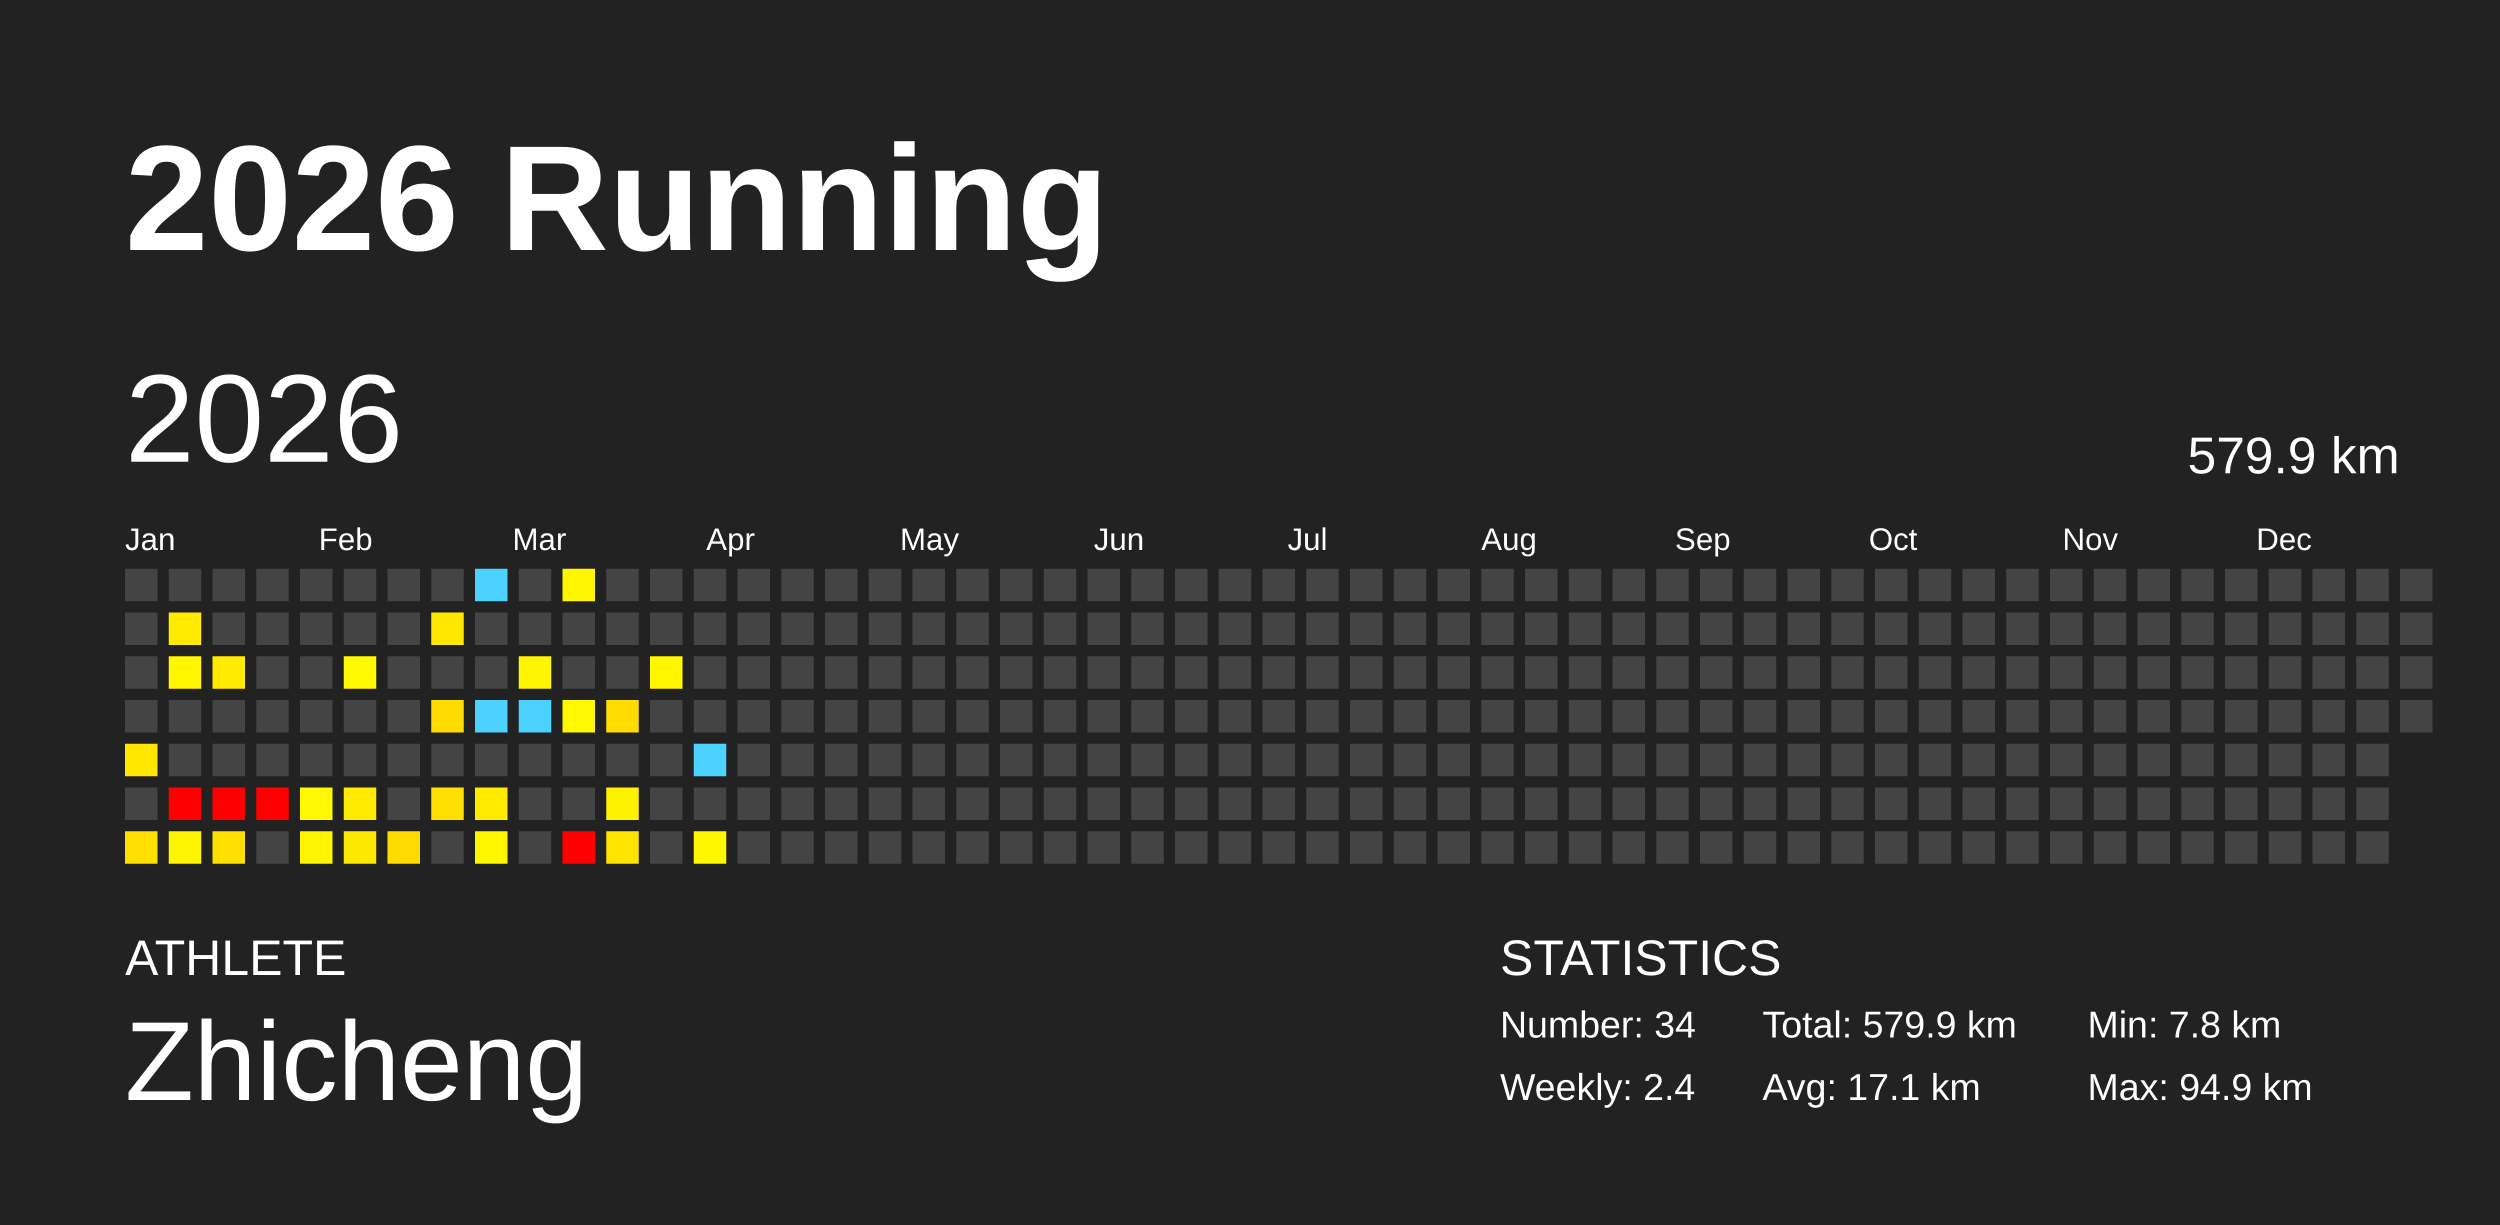
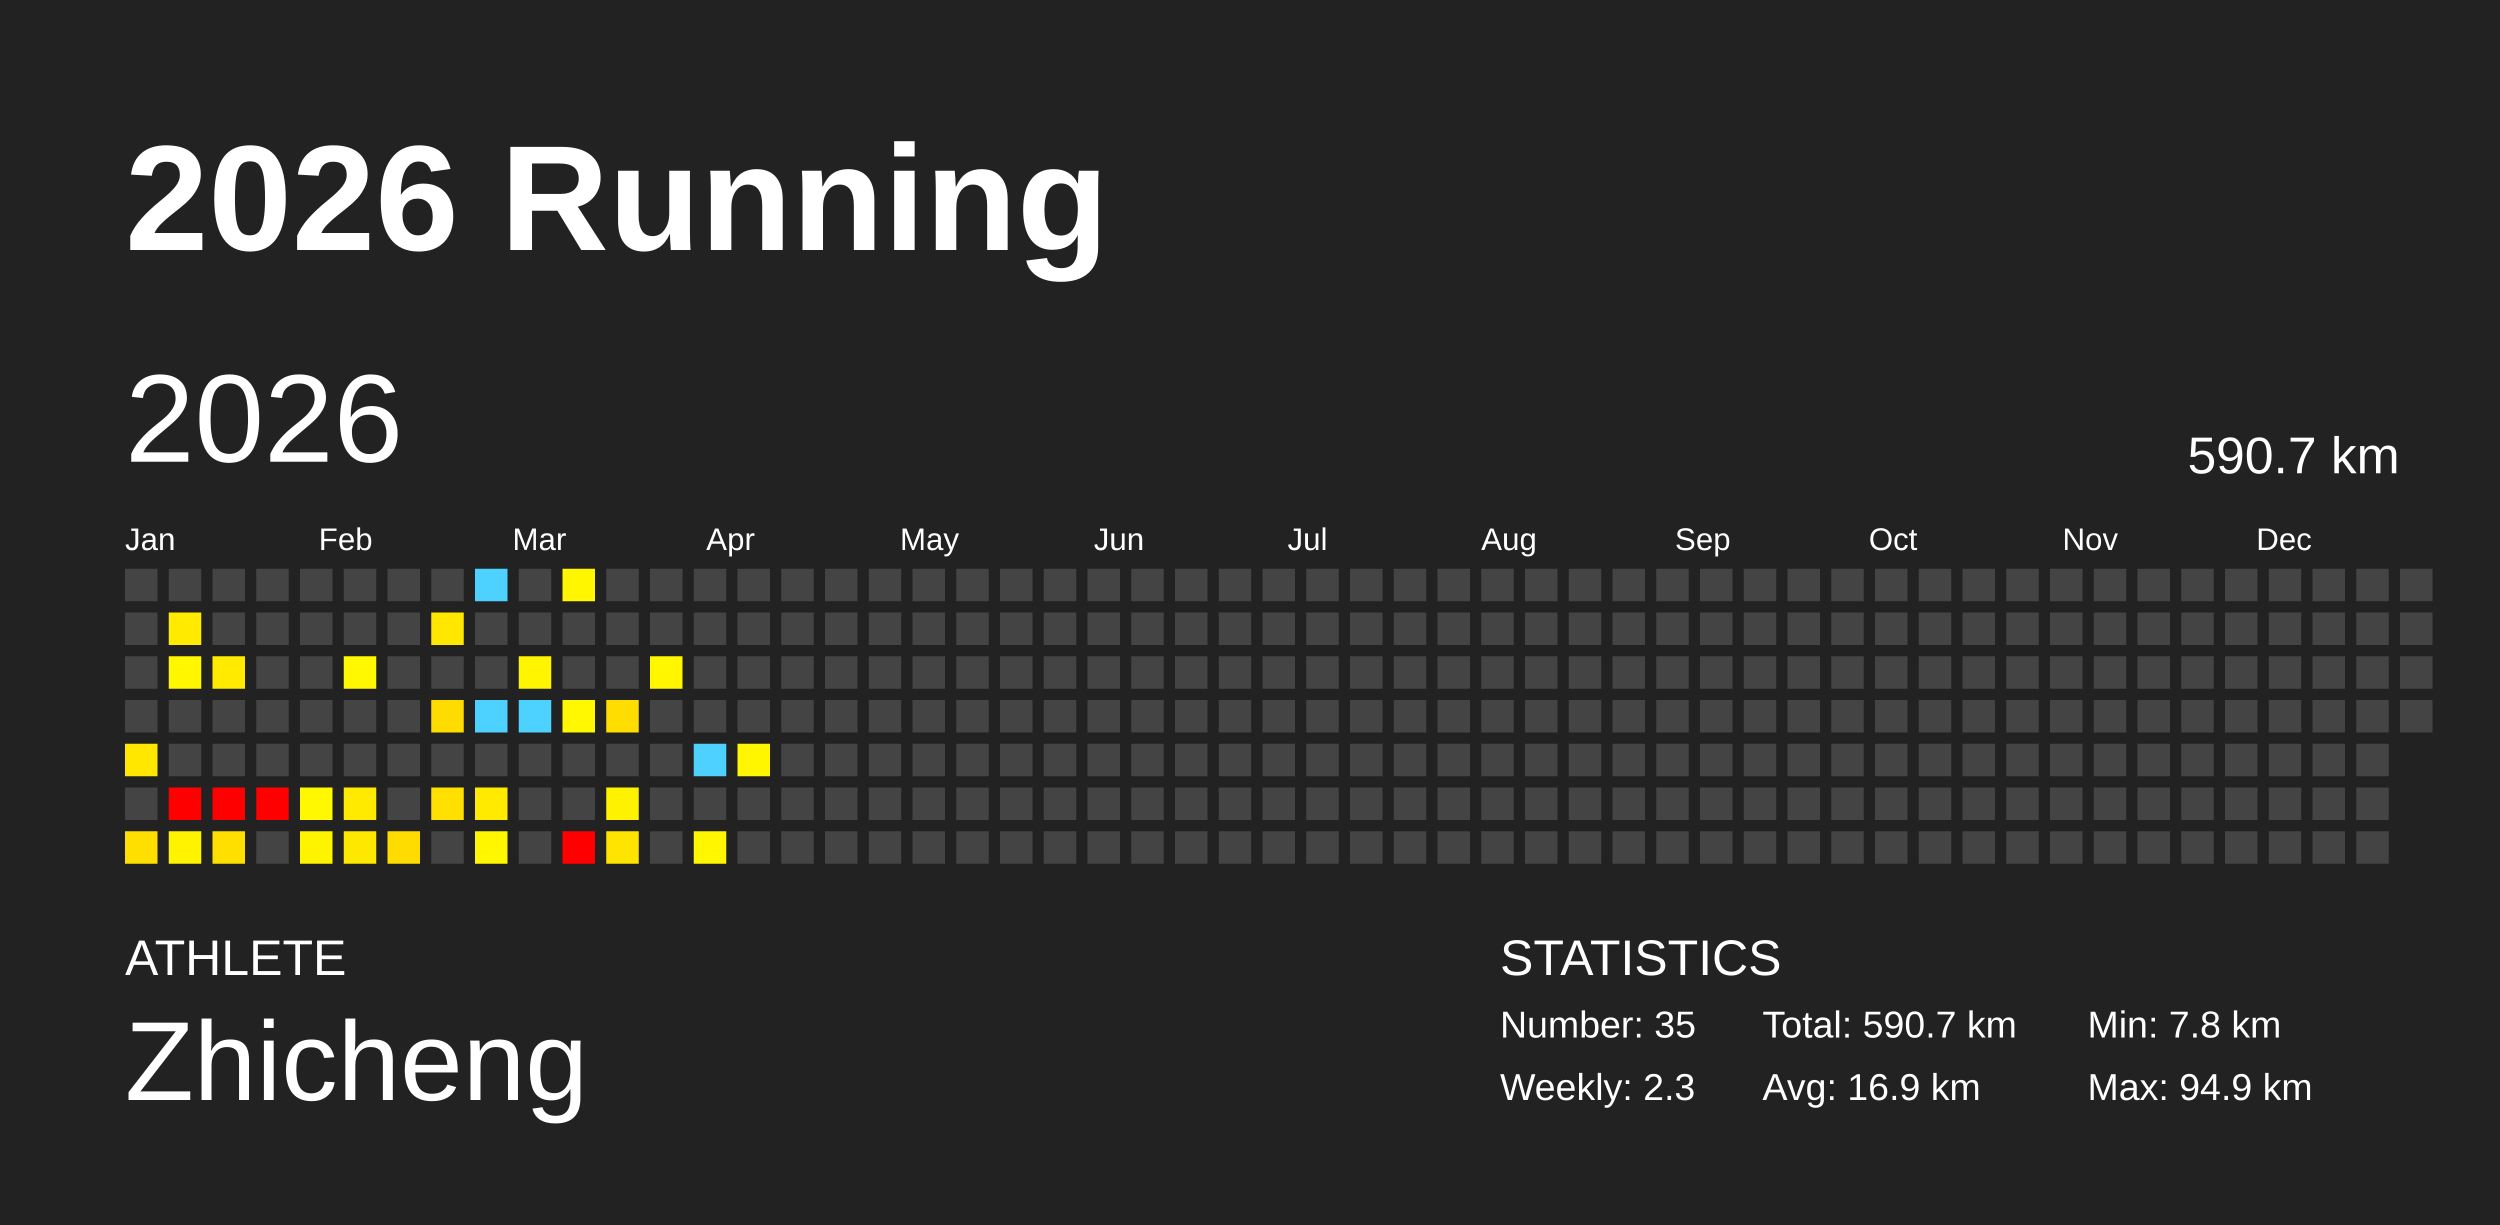
<svg xmlns="http://www.w3.org/2000/svg" baseProfile="full" height="98mm" version="1.1" viewBox="0,0,200,98" width="200mm">
  <defs />
  <rect fill="#222222" height="98" width="200" x="0" y="0" />
  <text fill="#FFFFFF" style="font-size:12px; font-family:Arial; font-weight:bold;" x="10" y="20">2026 Running</text>
  <text fill="#FFFFFF" style="font-size:4px; font-family:Arial" x="10" y="78">ATHLETE</text>
  <text fill="#FFFFFF" style="font-size:9px; font-family:Arial" x="10" y="88">Zhicheng</text>
  <text fill="#FFFFFF" style="font-size:4px; font-family:Arial" x="120" y="78">STATISTICS</text>
-   <text fill="#FFFFFF" style="font-size:3px; font-family:Arial" x="120" y="83">Number: 34</text>
-   <text fill="#FFFFFF" style="font-size:3px; font-family:Arial" x="120" y="88">Weekly: 2.4</text>
-   <text fill="#FFFFFF" style="font-size:3px; font-family:Arial" x="141" y="83">Total: 579.9 km</text>
-   <text fill="#FFFFFF" style="font-size:3px; font-family:Arial" x="141" y="88">Avg: 17.1 km</text>
+   <text fill="#FFFFFF" style="font-size:3px; font-family:Arial" x="120" y="83">Number: 35</text>
+   <text fill="#FFFFFF" style="font-size:3px; font-family:Arial" x="120" y="88">Weekly: 2.3</text>
+   <text fill="#FFFFFF" style="font-size:3px; font-family:Arial" x="141" y="83">Total: 590.7 km</text>
+   <text fill="#FFFFFF" style="font-size:3px; font-family:Arial" x="141" y="88">Avg: 16.9 km</text>
  <text fill="#FFFFFF" style="font-size:3px; font-family:Arial" x="167" y="83">Min: 7.8 km</text>
  <text fill="#FFFFFF" style="font-size:3px; font-family:Arial" x="167" y="88">Max: 94.9 km</text>
  <text dominant-baseline="hanging" fill="#FFFFFF" style="font-size:10.0px; font-family:Arial;" x="10" y="30">2026</text>
-   <text dominant-baseline="hanging" fill="#FFFFFF" style="font-size:4.125px; font-family:Arial;" x="175" y="35">579.9 km</text>
+   <text dominant-baseline="hanging" fill="#FFFFFF" style="font-size:4.125px; font-family:Arial;" x="175" y="35">590.7 km</text>
  <text fill="#FFFFFF" style="font-size:2.5px; font-family:Arial" x="10.0" y="44">Jan</text>
  <text fill="#FFFFFF" style="font-size:2.5px; font-family:Arial" x="25.5" y="44">Feb</text>
  <text fill="#FFFFFF" style="font-size:2.5px; font-family:Arial" x="41.0" y="44">Mar</text>
  <text fill="#FFFFFF" style="font-size:2.5px; font-family:Arial" x="56.5" y="44">Apr</text>
  <text fill="#FFFFFF" style="font-size:2.5px; font-family:Arial" x="72.0" y="44">May</text>
  <text fill="#FFFFFF" style="font-size:2.5px; font-family:Arial" x="87.5" y="44">Jun</text>
  <text fill="#FFFFFF" style="font-size:2.5px; font-family:Arial" x="103.0" y="44">Jul</text>
  <text fill="#FFFFFF" style="font-size:2.5px; font-family:Arial" x="118.5" y="44">Aug</text>
  <text fill="#FFFFFF" style="font-size:2.5px; font-family:Arial" x="134.0" y="44">Sep</text>
  <text fill="#FFFFFF" style="font-size:2.5px; font-family:Arial" x="149.5" y="44">Oct</text>
  <text fill="#FFFFFF" style="font-size:2.5px; font-family:Arial" x="165.0" y="44">Nov</text>
  <text fill="#FFFFFF" style="font-size:2.5px; font-family:Arial" x="180.5" y="44">Dec</text>
  <rect fill="#444444" height="2.6" width="2.6" x="10.0" y="45.5" />
  <rect fill="#444444" height="2.6" width="2.6" x="10.0" y="49.0" />
  <rect fill="#444444" height="2.6" width="2.6" x="10.0" y="52.5" />
  <rect fill="#444444" height="2.6" width="2.6" x="10.0" y="56.0" />
  <rect fill="#ffe700" height="2.6" width="2.6" x="10.0" y="59.5" />
  <rect fill="#444444" height="2.6" width="2.6" x="10.0" y="63.0" />
  <rect fill="#ffdf00" height="2.6" width="2.6" x="10.0" y="66.5" />
  <rect fill="#444444" height="2.6" width="2.6" x="13.5" y="45.5" />
  <rect fill="#ffea00" height="2.6" width="2.6" x="13.5" y="49.0" />
  <rect fill="#fff600" height="2.6" width="2.6" x="13.5" y="52.5" />
  <rect fill="#444444" height="2.6" width="2.6" x="13.5" y="56.0" />
  <rect fill="#444444" height="2.6" width="2.6" x="13.5" y="59.5" />
  <rect fill="red" height="2.6" width="2.6" x="13.5" y="63.0" />
  <rect fill="#fff300" height="2.6" width="2.6" x="13.5" y="66.5" />
  <rect fill="#444444" height="2.6" width="2.6" x="17.0" y="45.5" />
  <rect fill="#444444" height="2.6" width="2.6" x="17.0" y="49.0" />
  <rect fill="#ffea00" height="2.6" width="2.6" x="17.0" y="52.5" />
  <rect fill="#444444" height="2.6" width="2.6" x="17.0" y="56.0" />
  <rect fill="#444444" height="2.6" width="2.6" x="17.0" y="59.5" />
  <rect fill="red" height="2.6" width="2.6" x="17.0" y="63.0" />
  <rect fill="#ffdf00" height="2.6" width="2.6" x="17.0" y="66.5" />
  <rect fill="#444444" height="2.6" width="2.6" x="20.5" y="45.5" />
  <rect fill="#444444" height="2.6" width="2.6" x="20.5" y="49.0" />
  <rect fill="#444444" height="2.6" width="2.6" x="20.5" y="52.5" />
  <rect fill="#444444" height="2.6" width="2.6" x="20.5" y="56.0" />
  <rect fill="#444444" height="2.6" width="2.6" x="20.5" y="59.5" />
  <rect fill="red" height="2.6" width="2.6" x="20.5" y="63.0" />
  <rect fill="#444444" height="2.6" width="2.6" x="20.5" y="66.5" />
  <rect fill="#444444" height="2.6" width="2.6" x="24.0" y="45.5" />
  <rect fill="#444444" height="2.6" width="2.6" x="24.0" y="49.0" />
  <rect fill="#444444" height="2.6" width="2.6" x="24.0" y="52.5" />
  <rect fill="#444444" height="2.6" width="2.6" x="24.0" y="56.0" />
  <rect fill="#444444" height="2.6" width="2.6" x="24.0" y="59.5" />
  <rect fill="#fff800" height="2.6" width="2.6" x="24.0" y="63.0" />
  <rect fill="#fff400" height="2.6" width="2.6" x="24.0" y="66.5" />
  <rect fill="#444444" height="2.6" width="2.6" x="27.5" y="45.5" />
  <rect fill="#444444" height="2.6" width="2.6" x="27.5" y="49.0" />
  <rect fill="#fff800" height="2.6" width="2.6" x="27.5" y="52.5" />
  <rect fill="#444444" height="2.6" width="2.6" x="27.5" y="56.0" />
  <rect fill="#444444" height="2.6" width="2.6" x="27.5" y="59.5" />
  <rect fill="#ffea00" height="2.6" width="2.6" x="27.5" y="63.0" />
  <rect fill="#ffe800" height="2.6" width="2.6" x="27.5" y="66.5" />
  <rect fill="#444444" height="2.6" width="2.6" x="31.0" y="45.5" />
  <rect fill="#444444" height="2.6" width="2.6" x="31.0" y="49.0" />
  <rect fill="#444444" height="2.6" width="2.6" x="31.0" y="52.5" />
  <rect fill="#444444" height="2.6" width="2.6" x="31.0" y="56.0" />
  <rect fill="#444444" height="2.6" width="2.6" x="31.0" y="59.5" />
  <rect fill="#444444" height="2.6" width="2.6" x="31.0" y="63.0" />
  <rect fill="#ffdc00" height="2.6" width="2.6" x="31.0" y="66.5" />
  <rect fill="#444444" height="2.6" width="2.6" x="34.5" y="45.5" />
  <rect fill="#ffe700" height="2.6" width="2.6" x="34.5" y="49.0" />
  <rect fill="#444444" height="2.6" width="2.6" x="34.5" y="52.5" />
  <rect fill="#ffdc00" height="2.6" width="2.6" x="34.5" y="56.0" />
  <rect fill="#444444" height="2.6" width="2.6" x="34.5" y="59.5" />
  <rect fill="#ffe000" height="2.6" width="2.6" x="34.5" y="63.0" />
  <rect fill="#444444" height="2.6" width="2.6" x="34.5" y="66.5" />
  <rect fill="#4dd2ff" height="2.6" width="2.6" x="38.0" y="45.5" />
  <rect fill="#444444" height="2.6" width="2.6" x="38.0" y="49.0" />
  <rect fill="#444444" height="2.6" width="2.6" x="38.0" y="52.5" />
  <rect fill="#4dd2ff" height="2.6" width="2.6" x="38.0" y="56.0" />
  <rect fill="#444444" height="2.6" width="2.6" x="38.0" y="59.5" />
  <rect fill="#ffea00" height="2.6" width="2.6" x="38.0" y="63.0" />
  <rect fill="#fff600" height="2.6" width="2.6" x="38.0" y="66.5" />
  <rect fill="#444444" height="2.6" width="2.6" x="41.5" y="45.5" />
  <rect fill="#444444" height="2.6" width="2.6" x="41.5" y="49.0" />
  <rect fill="#fff500" height="2.6" width="2.6" x="41.5" y="52.5" />
  <rect fill="#4dd2ff" height="2.6" width="2.6" x="41.5" y="56.0" />
  <rect fill="#444444" height="2.6" width="2.6" x="41.5" y="59.5" />
  <rect fill="#444444" height="2.6" width="2.6" x="41.5" y="63.0" />
  <rect fill="#444444" height="2.6" width="2.6" x="41.5" y="66.5" />
  <rect fill="#fff600" height="2.6" width="2.6" x="45.0" y="45.5" />
  <rect fill="#444444" height="2.6" width="2.6" x="45.0" y="49.0" />
  <rect fill="#444444" height="2.6" width="2.6" x="45.0" y="52.5" />
  <rect fill="#fff800" height="2.6" width="2.6" x="45.0" y="56.0" />
  <rect fill="#444444" height="2.6" width="2.6" x="45.0" y="59.5" />
  <rect fill="#444444" height="2.6" width="2.6" x="45.0" y="63.0" />
  <rect fill="red" height="2.6" width="2.6" x="45.0" y="66.5" />
  <rect fill="#444444" height="2.6" width="2.6" x="48.5" y="45.5" />
  <rect fill="#444444" height="2.6" width="2.6" x="48.5" y="49.0" />
  <rect fill="#444444" height="2.6" width="2.6" x="48.5" y="52.5" />
  <rect fill="#ffdd00" height="2.6" width="2.6" x="48.5" y="56.0" />
  <rect fill="#444444" height="2.6" width="2.6" x="48.5" y="59.5" />
  <rect fill="#fff200" height="2.6" width="2.6" x="48.5" y="63.0" />
  <rect fill="#ffe400" height="2.6" width="2.6" x="48.5" y="66.5" />
  <rect fill="#444444" height="2.6" width="2.6" x="52.0" y="45.5" />
  <rect fill="#444444" height="2.6" width="2.6" x="52.0" y="49.0" />
  <rect fill="#fff600" height="2.6" width="2.6" x="52.0" y="52.5" />
  <rect fill="#444444" height="2.6" width="2.6" x="52.0" y="56.0" />
  <rect fill="#444444" height="2.6" width="2.6" x="52.0" y="59.5" />
  <rect fill="#444444" height="2.6" width="2.6" x="52.0" y="63.0" />
  <rect fill="#444444" height="2.6" width="2.6" x="52.0" y="66.5" />
  <rect fill="#444444" height="2.6" width="2.6" x="55.5" y="45.5" />
  <rect fill="#444444" height="2.6" width="2.6" x="55.5" y="49.0" />
  <rect fill="#444444" height="2.6" width="2.6" x="55.5" y="52.5" />
  <rect fill="#444444" height="2.6" width="2.6" x="55.5" y="56.0" />
  <rect fill="#4dd2ff" height="2.6" width="2.6" x="55.5" y="59.5" />
  <rect fill="#444444" height="2.6" width="2.6" x="55.5" y="63.0" />
  <rect fill="#fff600" height="2.6" width="2.6" x="55.5" y="66.5" />
  <rect fill="#444444" height="2.6" width="2.6" x="59.0" y="45.5" />
  <rect fill="#444444" height="2.6" width="2.6" x="59.0" y="49.0" />
  <rect fill="#444444" height="2.6" width="2.6" x="59.0" y="52.5" />
  <rect fill="#444444" height="2.6" width="2.6" x="59.0" y="56.0" />
-   <rect fill="#444444" height="2.6" width="2.6" x="59.0" y="59.5" />
+   <rect fill="#fff600" height="2.6" width="2.6" x="59.0" y="59.5" />
  <rect fill="#444444" height="2.6" width="2.6" x="59.0" y="63.0" />
  <rect fill="#444444" height="2.6" width="2.6" x="59.0" y="66.5" />
  <rect fill="#444444" height="2.6" width="2.6" x="62.5" y="45.5" />
  <rect fill="#444444" height="2.6" width="2.6" x="62.5" y="49.0" />
  <rect fill="#444444" height="2.6" width="2.6" x="62.5" y="52.5" />
  <rect fill="#444444" height="2.6" width="2.6" x="62.5" y="56.0" />
  <rect fill="#444444" height="2.6" width="2.6" x="62.5" y="59.5" />
  <rect fill="#444444" height="2.6" width="2.6" x="62.5" y="63.0" />
  <rect fill="#444444" height="2.6" width="2.6" x="62.5" y="66.5" />
  <rect fill="#444444" height="2.6" width="2.6" x="66.0" y="45.5" />
  <rect fill="#444444" height="2.6" width="2.6" x="66.0" y="49.0" />
  <rect fill="#444444" height="2.6" width="2.6" x="66.0" y="52.5" />
  <rect fill="#444444" height="2.6" width="2.6" x="66.0" y="56.0" />
  <rect fill="#444444" height="2.6" width="2.6" x="66.0" y="59.5" />
  <rect fill="#444444" height="2.6" width="2.6" x="66.0" y="63.0" />
  <rect fill="#444444" height="2.6" width="2.6" x="66.0" y="66.5" />
  <rect fill="#444444" height="2.6" width="2.6" x="69.5" y="45.5" />
  <rect fill="#444444" height="2.6" width="2.6" x="69.5" y="49.0" />
  <rect fill="#444444" height="2.6" width="2.6" x="69.5" y="52.5" />
  <rect fill="#444444" height="2.6" width="2.6" x="69.5" y="56.0" />
  <rect fill="#444444" height="2.6" width="2.6" x="69.5" y="59.5" />
  <rect fill="#444444" height="2.6" width="2.6" x="69.5" y="63.0" />
  <rect fill="#444444" height="2.6" width="2.6" x="69.5" y="66.5" />
  <rect fill="#444444" height="2.6" width="2.6" x="73.0" y="45.5" />
  <rect fill="#444444" height="2.6" width="2.6" x="73.0" y="49.0" />
  <rect fill="#444444" height="2.6" width="2.6" x="73.0" y="52.5" />
  <rect fill="#444444" height="2.6" width="2.6" x="73.0" y="56.0" />
  <rect fill="#444444" height="2.6" width="2.6" x="73.0" y="59.5" />
  <rect fill="#444444" height="2.6" width="2.6" x="73.0" y="63.0" />
  <rect fill="#444444" height="2.6" width="2.6" x="73.0" y="66.5" />
  <rect fill="#444444" height="2.6" width="2.6" x="76.5" y="45.5" />
  <rect fill="#444444" height="2.6" width="2.6" x="76.5" y="49.0" />
  <rect fill="#444444" height="2.6" width="2.6" x="76.5" y="52.5" />
  <rect fill="#444444" height="2.6" width="2.6" x="76.5" y="56.0" />
  <rect fill="#444444" height="2.6" width="2.6" x="76.5" y="59.5" />
  <rect fill="#444444" height="2.6" width="2.6" x="76.5" y="63.0" />
  <rect fill="#444444" height="2.6" width="2.6" x="76.5" y="66.5" />
  <rect fill="#444444" height="2.6" width="2.6" x="80.0" y="45.5" />
  <rect fill="#444444" height="2.6" width="2.6" x="80.0" y="49.0" />
  <rect fill="#444444" height="2.6" width="2.6" x="80.0" y="52.5" />
  <rect fill="#444444" height="2.6" width="2.6" x="80.0" y="56.0" />
  <rect fill="#444444" height="2.6" width="2.6" x="80.0" y="59.5" />
  <rect fill="#444444" height="2.6" width="2.6" x="80.0" y="63.0" />
  <rect fill="#444444" height="2.6" width="2.6" x="80.0" y="66.5" />
  <rect fill="#444444" height="2.6" width="2.6" x="83.5" y="45.5" />
  <rect fill="#444444" height="2.6" width="2.6" x="83.5" y="49.0" />
  <rect fill="#444444" height="2.6" width="2.6" x="83.5" y="52.5" />
  <rect fill="#444444" height="2.6" width="2.6" x="83.5" y="56.0" />
  <rect fill="#444444" height="2.6" width="2.6" x="83.5" y="59.5" />
  <rect fill="#444444" height="2.6" width="2.6" x="83.5" y="63.0" />
  <rect fill="#444444" height="2.6" width="2.6" x="83.5" y="66.5" />
  <rect fill="#444444" height="2.6" width="2.6" x="87.0" y="45.5" />
  <rect fill="#444444" height="2.6" width="2.6" x="87.0" y="49.0" />
  <rect fill="#444444" height="2.6" width="2.6" x="87.0" y="52.5" />
  <rect fill="#444444" height="2.6" width="2.6" x="87.0" y="56.0" />
  <rect fill="#444444" height="2.6" width="2.6" x="87.0" y="59.5" />
  <rect fill="#444444" height="2.6" width="2.6" x="87.0" y="63.0" />
  <rect fill="#444444" height="2.6" width="2.6" x="87.0" y="66.5" />
  <rect fill="#444444" height="2.6" width="2.6" x="90.5" y="45.5" />
  <rect fill="#444444" height="2.6" width="2.6" x="90.5" y="49.0" />
  <rect fill="#444444" height="2.6" width="2.6" x="90.5" y="52.5" />
  <rect fill="#444444" height="2.6" width="2.6" x="90.5" y="56.0" />
  <rect fill="#444444" height="2.6" width="2.6" x="90.5" y="59.5" />
  <rect fill="#444444" height="2.6" width="2.6" x="90.5" y="63.0" />
  <rect fill="#444444" height="2.6" width="2.6" x="90.5" y="66.5" />
  <rect fill="#444444" height="2.6" width="2.6" x="94.0" y="45.5" />
  <rect fill="#444444" height="2.6" width="2.6" x="94.0" y="49.0" />
  <rect fill="#444444" height="2.6" width="2.6" x="94.0" y="52.5" />
  <rect fill="#444444" height="2.6" width="2.6" x="94.0" y="56.0" />
  <rect fill="#444444" height="2.6" width="2.6" x="94.0" y="59.5" />
  <rect fill="#444444" height="2.6" width="2.6" x="94.0" y="63.0" />
  <rect fill="#444444" height="2.6" width="2.6" x="94.0" y="66.5" />
  <rect fill="#444444" height="2.6" width="2.6" x="97.5" y="45.5" />
  <rect fill="#444444" height="2.6" width="2.6" x="97.5" y="49.0" />
  <rect fill="#444444" height="2.6" width="2.6" x="97.5" y="52.5" />
  <rect fill="#444444" height="2.6" width="2.6" x="97.5" y="56.0" />
  <rect fill="#444444" height="2.6" width="2.6" x="97.5" y="59.5" />
  <rect fill="#444444" height="2.6" width="2.6" x="97.5" y="63.0" />
  <rect fill="#444444" height="2.6" width="2.6" x="97.5" y="66.5" />
  <rect fill="#444444" height="2.6" width="2.6" x="101.0" y="45.5" />
  <rect fill="#444444" height="2.6" width="2.6" x="101.0" y="49.0" />
  <rect fill="#444444" height="2.6" width="2.6" x="101.0" y="52.5" />
  <rect fill="#444444" height="2.6" width="2.6" x="101.0" y="56.0" />
  <rect fill="#444444" height="2.6" width="2.6" x="101.0" y="59.5" />
  <rect fill="#444444" height="2.6" width="2.6" x="101.0" y="63.0" />
  <rect fill="#444444" height="2.6" width="2.6" x="101.0" y="66.5" />
  <rect fill="#444444" height="2.6" width="2.6" x="104.5" y="45.5" />
  <rect fill="#444444" height="2.6" width="2.6" x="104.5" y="49.0" />
  <rect fill="#444444" height="2.6" width="2.6" x="104.5" y="52.5" />
  <rect fill="#444444" height="2.6" width="2.6" x="104.5" y="56.0" />
  <rect fill="#444444" height="2.6" width="2.6" x="104.5" y="59.5" />
  <rect fill="#444444" height="2.6" width="2.6" x="104.5" y="63.0" />
  <rect fill="#444444" height="2.6" width="2.6" x="104.5" y="66.5" />
  <rect fill="#444444" height="2.6" width="2.6" x="108.0" y="45.5" />
  <rect fill="#444444" height="2.6" width="2.6" x="108.0" y="49.0" />
  <rect fill="#444444" height="2.6" width="2.6" x="108.0" y="52.5" />
  <rect fill="#444444" height="2.6" width="2.6" x="108.0" y="56.0" />
  <rect fill="#444444" height="2.6" width="2.6" x="108.0" y="59.5" />
  <rect fill="#444444" height="2.6" width="2.6" x="108.0" y="63.0" />
  <rect fill="#444444" height="2.6" width="2.6" x="108.0" y="66.5" />
  <rect fill="#444444" height="2.6" width="2.6" x="111.5" y="45.5" />
  <rect fill="#444444" height="2.6" width="2.6" x="111.5" y="49.0" />
  <rect fill="#444444" height="2.6" width="2.6" x="111.5" y="52.5" />
  <rect fill="#444444" height="2.6" width="2.6" x="111.5" y="56.0" />
  <rect fill="#444444" height="2.6" width="2.6" x="111.5" y="59.5" />
  <rect fill="#444444" height="2.6" width="2.6" x="111.5" y="63.0" />
  <rect fill="#444444" height="2.6" width="2.6" x="111.5" y="66.5" />
  <rect fill="#444444" height="2.6" width="2.6" x="115.0" y="45.5" />
  <rect fill="#444444" height="2.6" width="2.6" x="115.0" y="49.0" />
  <rect fill="#444444" height="2.6" width="2.6" x="115.0" y="52.5" />
  <rect fill="#444444" height="2.6" width="2.6" x="115.0" y="56.0" />
  <rect fill="#444444" height="2.6" width="2.6" x="115.0" y="59.5" />
  <rect fill="#444444" height="2.6" width="2.6" x="115.0" y="63.0" />
  <rect fill="#444444" height="2.6" width="2.6" x="115.0" y="66.5" />
  <rect fill="#444444" height="2.6" width="2.6" x="118.5" y="45.5" />
  <rect fill="#444444" height="2.6" width="2.6" x="118.5" y="49.0" />
  <rect fill="#444444" height="2.6" width="2.6" x="118.5" y="52.5" />
  <rect fill="#444444" height="2.6" width="2.6" x="118.5" y="56.0" />
  <rect fill="#444444" height="2.6" width="2.6" x="118.5" y="59.5" />
  <rect fill="#444444" height="2.6" width="2.6" x="118.5" y="63.0" />
  <rect fill="#444444" height="2.6" width="2.6" x="118.5" y="66.5" />
  <rect fill="#444444" height="2.6" width="2.6" x="122.0" y="45.5" />
  <rect fill="#444444" height="2.6" width="2.6" x="122.0" y="49.0" />
  <rect fill="#444444" height="2.6" width="2.6" x="122.0" y="52.5" />
  <rect fill="#444444" height="2.6" width="2.6" x="122.0" y="56.0" />
  <rect fill="#444444" height="2.6" width="2.6" x="122.0" y="59.5" />
  <rect fill="#444444" height="2.6" width="2.6" x="122.0" y="63.0" />
  <rect fill="#444444" height="2.6" width="2.6" x="122.0" y="66.5" />
  <rect fill="#444444" height="2.6" width="2.6" x="125.5" y="45.5" />
  <rect fill="#444444" height="2.6" width="2.6" x="125.5" y="49.0" />
  <rect fill="#444444" height="2.6" width="2.6" x="125.5" y="52.5" />
  <rect fill="#444444" height="2.6" width="2.6" x="125.5" y="56.0" />
  <rect fill="#444444" height="2.6" width="2.6" x="125.5" y="59.5" />
  <rect fill="#444444" height="2.6" width="2.6" x="125.5" y="63.0" />
  <rect fill="#444444" height="2.6" width="2.6" x="125.5" y="66.5" />
  <rect fill="#444444" height="2.6" width="2.6" x="129.0" y="45.5" />
  <rect fill="#444444" height="2.6" width="2.6" x="129.0" y="49.0" />
  <rect fill="#444444" height="2.6" width="2.6" x="129.0" y="52.5" />
  <rect fill="#444444" height="2.6" width="2.6" x="129.0" y="56.0" />
  <rect fill="#444444" height="2.6" width="2.6" x="129.0" y="59.5" />
  <rect fill="#444444" height="2.6" width="2.6" x="129.0" y="63.0" />
  <rect fill="#444444" height="2.6" width="2.6" x="129.0" y="66.5" />
  <rect fill="#444444" height="2.6" width="2.6" x="132.5" y="45.5" />
  <rect fill="#444444" height="2.6" width="2.6" x="132.5" y="49.0" />
  <rect fill="#444444" height="2.6" width="2.6" x="132.5" y="52.5" />
  <rect fill="#444444" height="2.6" width="2.6" x="132.5" y="56.0" />
  <rect fill="#444444" height="2.6" width="2.6" x="132.5" y="59.5" />
  <rect fill="#444444" height="2.6" width="2.6" x="132.5" y="63.0" />
  <rect fill="#444444" height="2.6" width="2.6" x="132.5" y="66.5" />
  <rect fill="#444444" height="2.6" width="2.6" x="136.0" y="45.5" />
  <rect fill="#444444" height="2.6" width="2.6" x="136.0" y="49.0" />
  <rect fill="#444444" height="2.6" width="2.6" x="136.0" y="52.5" />
  <rect fill="#444444" height="2.6" width="2.6" x="136.0" y="56.0" />
  <rect fill="#444444" height="2.6" width="2.6" x="136.0" y="59.5" />
  <rect fill="#444444" height="2.6" width="2.6" x="136.0" y="63.0" />
  <rect fill="#444444" height="2.6" width="2.6" x="136.0" y="66.5" />
  <rect fill="#444444" height="2.6" width="2.6" x="139.5" y="45.5" />
  <rect fill="#444444" height="2.6" width="2.6" x="139.5" y="49.0" />
  <rect fill="#444444" height="2.6" width="2.6" x="139.5" y="52.5" />
  <rect fill="#444444" height="2.6" width="2.6" x="139.5" y="56.0" />
  <rect fill="#444444" height="2.6" width="2.6" x="139.5" y="59.5" />
  <rect fill="#444444" height="2.6" width="2.6" x="139.5" y="63.0" />
  <rect fill="#444444" height="2.6" width="2.6" x="139.5" y="66.5" />
  <rect fill="#444444" height="2.6" width="2.6" x="143.0" y="45.5" />
  <rect fill="#444444" height="2.6" width="2.6" x="143.0" y="49.0" />
  <rect fill="#444444" height="2.6" width="2.6" x="143.0" y="52.5" />
  <rect fill="#444444" height="2.6" width="2.6" x="143.0" y="56.0" />
  <rect fill="#444444" height="2.6" width="2.6" x="143.0" y="59.5" />
  <rect fill="#444444" height="2.6" width="2.6" x="143.0" y="63.0" />
  <rect fill="#444444" height="2.6" width="2.6" x="143.0" y="66.5" />
  <rect fill="#444444" height="2.6" width="2.6" x="146.5" y="45.5" />
  <rect fill="#444444" height="2.6" width="2.6" x="146.5" y="49.0" />
  <rect fill="#444444" height="2.6" width="2.6" x="146.5" y="52.5" />
  <rect fill="#444444" height="2.6" width="2.6" x="146.5" y="56.0" />
  <rect fill="#444444" height="2.6" width="2.6" x="146.5" y="59.5" />
  <rect fill="#444444" height="2.6" width="2.6" x="146.5" y="63.0" />
  <rect fill="#444444" height="2.6" width="2.6" x="146.5" y="66.5" />
  <rect fill="#444444" height="2.6" width="2.6" x="150.0" y="45.5" />
  <rect fill="#444444" height="2.6" width="2.6" x="150.0" y="49.0" />
  <rect fill="#444444" height="2.6" width="2.6" x="150.0" y="52.5" />
  <rect fill="#444444" height="2.6" width="2.6" x="150.0" y="56.0" />
  <rect fill="#444444" height="2.6" width="2.6" x="150.0" y="59.5" />
  <rect fill="#444444" height="2.6" width="2.6" x="150.0" y="63.0" />
  <rect fill="#444444" height="2.6" width="2.6" x="150.0" y="66.5" />
  <rect fill="#444444" height="2.6" width="2.6" x="153.5" y="45.5" />
  <rect fill="#444444" height="2.6" width="2.6" x="153.5" y="49.0" />
  <rect fill="#444444" height="2.6" width="2.6" x="153.5" y="52.5" />
  <rect fill="#444444" height="2.6" width="2.6" x="153.5" y="56.0" />
  <rect fill="#444444" height="2.6" width="2.6" x="153.5" y="59.5" />
  <rect fill="#444444" height="2.6" width="2.6" x="153.5" y="63.0" />
  <rect fill="#444444" height="2.6" width="2.6" x="153.5" y="66.5" />
  <rect fill="#444444" height="2.6" width="2.6" x="157.0" y="45.5" />
  <rect fill="#444444" height="2.6" width="2.6" x="157.0" y="49.0" />
  <rect fill="#444444" height="2.6" width="2.6" x="157.0" y="52.5" />
  <rect fill="#444444" height="2.6" width="2.6" x="157.0" y="56.0" />
  <rect fill="#444444" height="2.6" width="2.6" x="157.0" y="59.5" />
  <rect fill="#444444" height="2.6" width="2.6" x="157.0" y="63.0" />
  <rect fill="#444444" height="2.6" width="2.6" x="157.0" y="66.5" />
  <rect fill="#444444" height="2.6" width="2.6" x="160.5" y="45.5" />
  <rect fill="#444444" height="2.6" width="2.6" x="160.5" y="49.0" />
  <rect fill="#444444" height="2.6" width="2.6" x="160.5" y="52.5" />
  <rect fill="#444444" height="2.6" width="2.6" x="160.5" y="56.0" />
  <rect fill="#444444" height="2.6" width="2.6" x="160.5" y="59.5" />
  <rect fill="#444444" height="2.6" width="2.6" x="160.5" y="63.0" />
  <rect fill="#444444" height="2.6" width="2.6" x="160.5" y="66.5" />
  <rect fill="#444444" height="2.6" width="2.6" x="164.0" y="45.5" />
  <rect fill="#444444" height="2.6" width="2.6" x="164.0" y="49.0" />
  <rect fill="#444444" height="2.6" width="2.6" x="164.0" y="52.5" />
  <rect fill="#444444" height="2.6" width="2.6" x="164.0" y="56.0" />
  <rect fill="#444444" height="2.6" width="2.6" x="164.0" y="59.5" />
  <rect fill="#444444" height="2.6" width="2.6" x="164.0" y="63.0" />
  <rect fill="#444444" height="2.6" width="2.6" x="164.0" y="66.5" />
  <rect fill="#444444" height="2.6" width="2.6" x="167.5" y="45.5" />
  <rect fill="#444444" height="2.6" width="2.6" x="167.5" y="49.0" />
  <rect fill="#444444" height="2.6" width="2.6" x="167.5" y="52.5" />
  <rect fill="#444444" height="2.6" width="2.6" x="167.5" y="56.0" />
  <rect fill="#444444" height="2.6" width="2.6" x="167.5" y="59.5" />
  <rect fill="#444444" height="2.6" width="2.6" x="167.5" y="63.0" />
  <rect fill="#444444" height="2.6" width="2.6" x="167.5" y="66.5" />
  <rect fill="#444444" height="2.6" width="2.6" x="171.0" y="45.5" />
  <rect fill="#444444" height="2.6" width="2.6" x="171.0" y="49.0" />
  <rect fill="#444444" height="2.6" width="2.6" x="171.0" y="52.5" />
  <rect fill="#444444" height="2.6" width="2.6" x="171.0" y="56.0" />
  <rect fill="#444444" height="2.6" width="2.6" x="171.0" y="59.5" />
  <rect fill="#444444" height="2.6" width="2.6" x="171.0" y="63.0" />
  <rect fill="#444444" height="2.6" width="2.6" x="171.0" y="66.5" />
  <rect fill="#444444" height="2.6" width="2.6" x="174.5" y="45.5" />
  <rect fill="#444444" height="2.6" width="2.6" x="174.5" y="49.0" />
  <rect fill="#444444" height="2.6" width="2.6" x="174.5" y="52.5" />
  <rect fill="#444444" height="2.6" width="2.6" x="174.5" y="56.0" />
  <rect fill="#444444" height="2.6" width="2.6" x="174.5" y="59.5" />
  <rect fill="#444444" height="2.6" width="2.6" x="174.5" y="63.0" />
  <rect fill="#444444" height="2.6" width="2.6" x="174.5" y="66.5" />
  <rect fill="#444444" height="2.6" width="2.6" x="178.0" y="45.5" />
  <rect fill="#444444" height="2.6" width="2.6" x="178.0" y="49.0" />
  <rect fill="#444444" height="2.6" width="2.6" x="178.0" y="52.5" />
  <rect fill="#444444" height="2.6" width="2.6" x="178.0" y="56.0" />
  <rect fill="#444444" height="2.6" width="2.6" x="178.0" y="59.5" />
  <rect fill="#444444" height="2.6" width="2.6" x="178.0" y="63.0" />
  <rect fill="#444444" height="2.6" width="2.6" x="178.0" y="66.5" />
  <rect fill="#444444" height="2.6" width="2.6" x="181.5" y="45.5" />
  <rect fill="#444444" height="2.6" width="2.6" x="181.5" y="49.0" />
  <rect fill="#444444" height="2.6" width="2.6" x="181.5" y="52.5" />
  <rect fill="#444444" height="2.6" width="2.6" x="181.5" y="56.0" />
  <rect fill="#444444" height="2.6" width="2.6" x="181.5" y="59.5" />
  <rect fill="#444444" height="2.6" width="2.6" x="181.5" y="63.0" />
  <rect fill="#444444" height="2.6" width="2.6" x="181.5" y="66.5" />
  <rect fill="#444444" height="2.6" width="2.6" x="185.0" y="45.5" />
  <rect fill="#444444" height="2.6" width="2.6" x="185.0" y="49.0" />
  <rect fill="#444444" height="2.6" width="2.6" x="185.0" y="52.5" />
  <rect fill="#444444" height="2.6" width="2.6" x="185.0" y="56.0" />
  <rect fill="#444444" height="2.6" width="2.6" x="185.0" y="59.5" />
  <rect fill="#444444" height="2.6" width="2.6" x="185.0" y="63.0" />
  <rect fill="#444444" height="2.6" width="2.6" x="185.0" y="66.5" />
  <rect fill="#444444" height="2.6" width="2.6" x="188.5" y="45.5" />
  <rect fill="#444444" height="2.6" width="2.6" x="188.5" y="49.0" />
  <rect fill="#444444" height="2.6" width="2.6" x="188.5" y="52.5" />
  <rect fill="#444444" height="2.6" width="2.6" x="188.5" y="56.0" />
  <rect fill="#444444" height="2.6" width="2.6" x="188.5" y="59.5" />
  <rect fill="#444444" height="2.6" width="2.6" x="188.5" y="63.0" />
  <rect fill="#444444" height="2.6" width="2.6" x="188.5" y="66.5" />
  <rect fill="#444444" height="2.6" width="2.6" x="192.0" y="45.5" />
  <rect fill="#444444" height="2.6" width="2.6" x="192.0" y="49.0" />
  <rect fill="#444444" height="2.6" width="2.6" x="192.0" y="52.5" />
  <rect fill="#444444" height="2.6" width="2.6" x="192.0" y="56.0" />
</svg>
